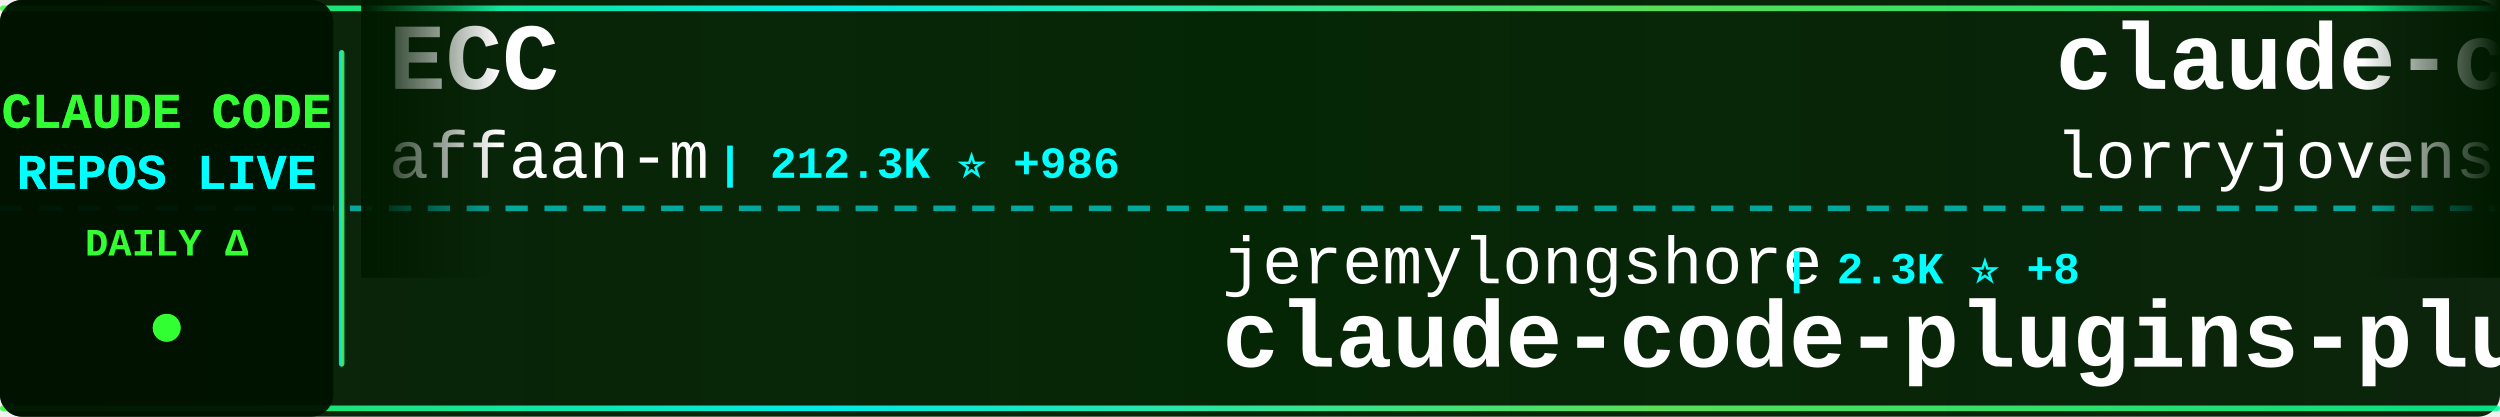
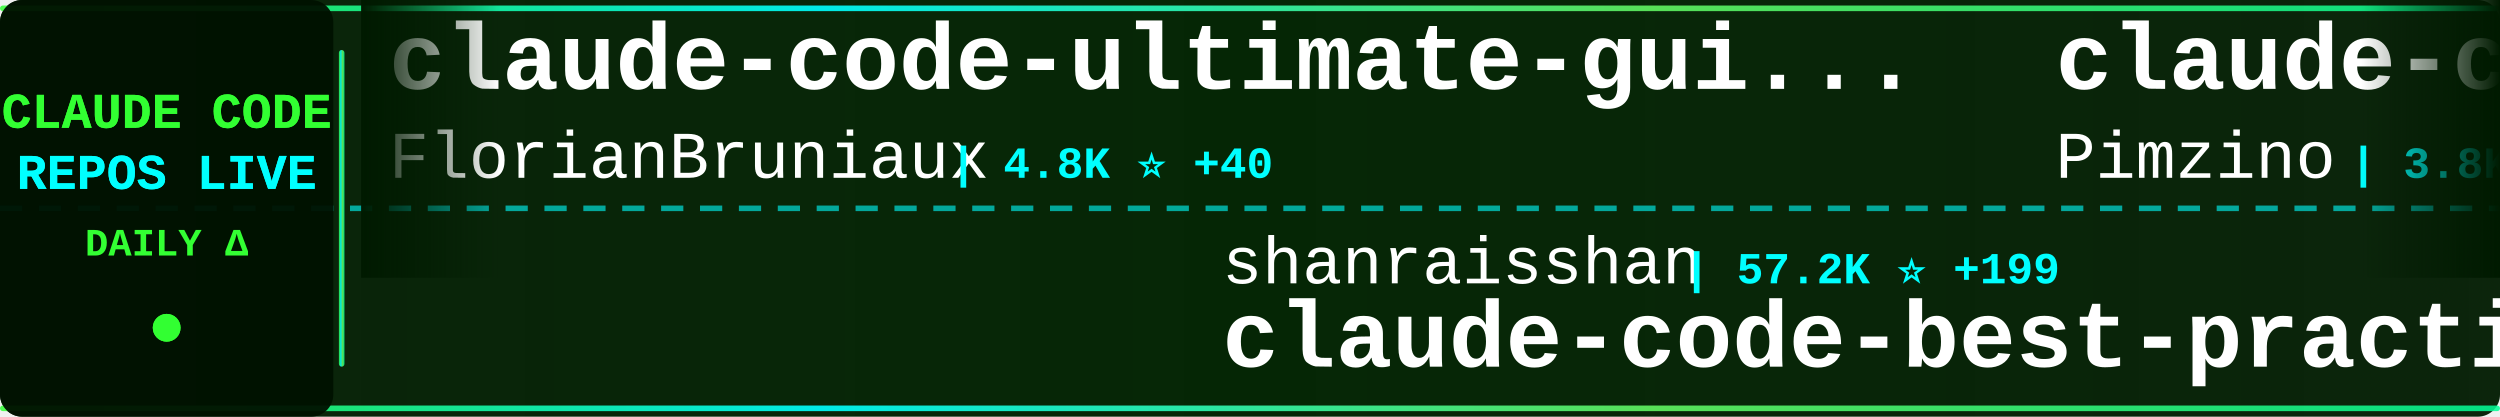
<svg xmlns="http://www.w3.org/2000/svg" width="900" height="150">
  <defs>
    <linearGradient id="tickerBg" x1="0%" y1="0%" x2="100%" y2="0%">
      <stop offset="0%" style="stop-color:#001a00;stop-opacity:0.95" />
      <stop offset="50%" style="stop-color:#002200;stop-opacity:0.98" />
      <stop offset="100%" style="stop-color:#001a00;stop-opacity:0.95" />
    </linearGradient>
    <linearGradient id="borderGrad" x1="0%" y1="0%" x2="100%" y2="0%">
      <stop offset="0%" style="stop-color:#33ff33;stop-opacity:0.85">
        <animate attributeName="stop-opacity" values="0.85;1;0.85" dur="2s" repeatCount="indefinite" />
      </stop>
      <stop offset="33%" style="stop-color:#00ffff;stop-opacity:0.9">
        <animate attributeName="stop-opacity" values="0.9;1;0.9" dur="2.2s" repeatCount="indefinite" />
      </stop>
      <stop offset="66%" style="stop-color:#66ff66;stop-opacity:0.85">
        <animate attributeName="stop-opacity" values="0.85;1;0.85" dur="1.8s" repeatCount="indefinite" />
      </stop>
      <stop offset="100%" style="stop-color:#00ff99;stop-opacity:0.85">
        <animate attributeName="stop-opacity" values="0.85;1;0.85" dur="2s" repeatCount="indefinite" />
      </stop>
    </linearGradient>
    <filter id="textGlow">
      <feGaussianBlur stdDeviation="0.1" result="coloredBlur" />
      <feMerge>
        <feMergeNode in="coloredBlur" />
        <feMergeNode in="SourceGraphic" />
      </feMerge>
    </filter>
    <filter id="metricGlow">
      <feGaussianBlur stdDeviation="0.2" result="coloredBlur" />
      <feMerge>
        <feMergeNode in="coloredBlur" />
        <feMergeNode in="SourceGraphic" />
      </feMerge>
    </filter>
    <linearGradient id="leftFade" x1="0%" y1="0%" x2="100%" y2="0%">
      <stop offset="0%" style="stop-color:#001a00;stop-opacity:1" />
      <stop offset="100%" style="stop-color:#001a00;stop-opacity:0" />
    </linearGradient>
    <linearGradient id="rightFade" x1="0%" y1="0%" x2="100%" y2="0%">
      <stop offset="0%" style="stop-color:#001a00;stop-opacity:0" />
      <stop offset="100%" style="stop-color:#001a00;stop-opacity:1" />
    </linearGradient>
  </defs>
  <rect width="900" height="150" fill="url(#tickerBg)" rx="8" />
  <rect x="0" y="2" width="900" height="2" fill="url(#borderGrad)" rx="1" />
  <rect x="0" y="146" width="900" height="2" fill="url(#borderGrad)" rx="1" />
  <line x1="0" y1="75" x2="900" y2="75" stroke="#00ffff" stroke-width="2" stroke-dasharray="8 6" opacity="0.6" />
  <rect x="0" y="0" width="120" height="150" fill="#001100" opacity="0.95" rx="8" />
  <text x="60" y="46" font-family="'Courier New', monospace" font-size="18" font-weight="bold" fill="#33ff33" text-anchor="middle" filter="url(#textGlow)">
    CLAUDE CODE
  </text>
  <text x="60" y="68" font-family="'Courier New', monospace" font-size="18" font-weight="bold" fill="#00ffff" text-anchor="middle" filter="url(#textGlow)">
    REPOS LIVE
  </text>
  <text x="60" y="92" font-family="'Courier New', monospace" font-size="14" font-weight="bold" fill="#33ff33" text-anchor="middle">
    DAILY Δ
  </text>
  <circle cx="60" cy="118" r="5" fill="#33ff33" filter="url(#metricGlow)">
    <animate attributeName="r" values="4;6;4" dur="1.5s" repeatCount="indefinite" />
    <animate attributeName="opacity" values="0.6;1;0.6" dur="1.5s" repeatCount="indefinite" />
  </circle>
  <rect x="122" y="18" width="2" height="114" fill="url(#borderGrad)" rx="1" />
  <clipPath id="tickerClip">
    <rect x="130" y="0" width="770" height="150" />
  </clipPath>
  <g clip-path="url(#tickerClip)">
    <g id="tickerItems">
      <animateTransform attributeName="transform" attributeType="XML" type="translate" from="0 0" to="-3000 0" dur="54s" repeatCount="indefinite" />
      <g transform="translate(0, 0)">
-         <text x="140" y="32" font-family="'Courier New', monospace" font-size="34" font-weight="bold" fill="#ffffff">ECC</text>
-         <text x="140" y="64" font-family="'Courier New', monospace" font-size="24" font-weight="normal" fill="#ffffff" opacity="1.0">affaan-m</text>
-         <text x="258" y="64" font-family="'Courier New', monospace" font-size="16" font-weight="bold" fill="#00ffff"> | 212.3K ⭐ +986</text>
+         <text x="140" y="32" font-family="'Courier New', monospace" font-size="34" font-weight="bold" fill="#ffffff">claude-code-ultimate-gui...</text>
+         <text x="140" y="64" font-family="'Courier New', monospace" font-size="24" font-weight="normal" fill="#ffffff" opacity="1.0">FlorianBruniaux</text>
+         <text x="342" y="64" font-family="'Courier New', monospace" font-size="16" font-weight="bold" fill="#00ffff"> | 4.8K ⭐ +40</text>
      </g>
      <g transform="translate(300, 0)">
-         <text x="140" y="102" font-family="'Courier New', monospace" font-size="24" font-weight="normal" fill="#ffffff" opacity="1.0">jeremylongshore</text>
-         <text x="342" y="102" font-family="'Courier New', monospace" font-size="16" font-weight="bold" fill="#00ffff"> | 2.3K ⭐ +8</text>
-         <text x="140" y="132" font-family="'Courier New', monospace" font-size="34" font-weight="bold" fill="#ffffff">claude-code-plugins-plus...</text>
+         <text x="140" y="102" font-family="'Courier New', monospace" font-size="24" font-weight="normal" fill="#ffffff" opacity="1.0">shanraisshan</text>
+         <text x="306" y="102" font-family="'Courier New', monospace" font-size="16" font-weight="bold" fill="#00ffff"> | 57.2K ⭐ +199</text>
+         <text x="140" y="132" font-family="'Courier New', monospace" font-size="34" font-weight="bold" fill="#ffffff">claude-code-best-practic...</text>
      </g>
      <g transform="translate(600, 0)">
-         <text x="140" y="32" font-family="'Courier New', monospace" font-size="34" font-weight="bold" fill="#ffffff">claude-code-rust</text>
-         <text x="140" y="64" font-family="'Courier New', monospace" font-size="24" font-weight="normal" fill="#ffffff" opacity="1.0">lorryjovens-hub</text>
-         <text x="342" y="64" font-family="'Courier New', monospace" font-size="16" font-weight="bold" fill="#00ffff"> | 1.6K ⭐ +2</text>
+         <text x="140" y="32" font-family="'Courier New', monospace" font-size="34" font-weight="bold" fill="#ffffff">claude-code-spec-workflo...</text>
+         <text x="140" y="64" font-family="'Courier New', monospace" font-size="24" font-weight="normal" fill="#ffffff" opacity="1.0">Pimzino</text>
+         <text x="246" y="64" font-family="'Courier New', monospace" font-size="16" font-weight="bold" fill="#00ffff"> | 3.8K ⭐ +1</text>
      </g>
      <g transform="translate(900, 0)">
-         <text x="140" y="102" font-family="'Courier New', monospace" font-size="24" font-weight="normal" fill="#ffffff" opacity="1.0">JrCx7scC</text>
-         <text x="258" y="102" font-family="'Courier New', monospace" font-size="16" font-weight="bold" fill="#00ffff"> | 370 ⭐</text>
-         <text x="140" y="132" font-family="'Courier New', monospace" font-size="34" font-weight="bold" fill="#ffffff">claude-code-source</text>
+         <text x="140" y="102" font-family="'Courier New', monospace" font-size="24" font-weight="normal" fill="#ffffff" opacity="1.0">alejandrobalderas</text>
+         <text x="366" y="102" font-family="'Courier New', monospace" font-size="16" font-weight="bold" fill="#00ffff"> | 2.2K ⭐ +3</text>
+         <text x="140" y="132" font-family="'Courier New', monospace" font-size="34" font-weight="bold" fill="#ffffff">claude-code-from-source</text>
      </g>
      <g transform="translate(1200, 0)">
-         <text x="140" y="32" font-family="'Courier New', monospace" font-size="34" font-weight="bold" fill="#ffffff">claude-code-from-scratch</text>
+         <text x="140" y="32" font-family="'Courier New', monospace" font-size="34" font-weight="bold" fill="#ffffff">how-claude-code-works</text>
        <text x="140" y="64" font-family="'Courier New', monospace" font-size="24" font-weight="normal" fill="#ffffff" opacity="1.0">Windy3f3f3f3f</text>
-         <text x="318" y="64" font-family="'Courier New', monospace" font-size="16" font-weight="bold" fill="#00ffff"> | 1.4K ⭐ +5</text>
+         <text x="318" y="64" font-family="'Courier New', monospace" font-size="16" font-weight="bold" fill="#00ffff"> | 2.6K ⭐ +9</text>
      </g>
      <g transform="translate(1500, 0)">
-         <text x="140" y="102" font-family="'Courier New', monospace" font-size="24" font-weight="normal" fill="#ffffff" opacity="1.0">centminmod</text>
-         <text x="282" y="102" font-family="'Courier New', monospace" font-size="16" font-weight="bold" fill="#00ffff"> | 2.4K ⭐ +3</text>
-         <text x="140" y="132" font-family="'Courier New', monospace" font-size="34" font-weight="bold" fill="#ffffff">my-claude-code-setup</text>
+         <text x="140" y="102" font-family="'Courier New', monospace" font-size="24" font-weight="normal" fill="#ffffff" opacity="1.0">huangjia2019</text>
+         <text x="306" y="102" font-family="'Courier New', monospace" font-size="16" font-weight="bold" fill="#00ffff"> | 815 ⭐ +9</text>
+         <text x="140" y="132" font-family="'Courier New', monospace" font-size="34" font-weight="bold" fill="#ffffff">claude-code-engineering</text>
      </g>
      <g transform="translate(1800, 0)">
-         <text x="140" y="32" font-family="'Courier New', monospace" font-size="34" font-weight="bold" fill="#ffffff">edmunds-claude-code</text>
-         <text x="140" y="64" font-family="'Courier New', monospace" font-size="24" font-weight="normal" fill="#ffffff" opacity="1.0">edmund-io</text>
-         <text x="270" y="64" font-family="'Courier New', monospace" font-size="16" font-weight="bold" fill="#00ffff"> | 1.5K ⭐ +2</text>
+         <text x="140" y="32" font-family="'Courier New', monospace" font-size="34" font-weight="bold" fill="#ffffff">Claude-code</text>
+         <text x="140" y="64" font-family="'Courier New', monospace" font-size="24" font-weight="normal" fill="#ffffff" opacity="1.0">zstmfhy</text>
+         <text x="246" y="64" font-family="'Courier New', monospace" font-size="16" font-weight="bold" fill="#00ffff"> | 190 ⭐</text>
      </g>
      <g transform="translate(2100, 0)">
-         <text x="140" y="102" font-family="'Courier New', monospace" font-size="24" font-weight="normal" fill="#ffffff" opacity="1.0">zebbern</text>
-         <text x="246" y="102" font-family="'Courier New', monospace" font-size="16" font-weight="bold" fill="#00ffff"> | 4.3K ⭐ +10</text>
-         <text x="140" y="132" font-family="'Courier New', monospace" font-size="34" font-weight="bold" fill="#ffffff">claude-code-guide</text>
+         <text x="140" y="102" font-family="'Courier New', monospace" font-size="24" font-weight="normal" fill="#ffffff" opacity="1.0">lst97</text>
+         <text x="222" y="102" font-family="'Courier New', monospace" font-size="16" font-weight="bold" fill="#00ffff"> | 1.6K ⭐</text>
+         <text x="140" y="132" font-family="'Courier New', monospace" font-size="34" font-weight="bold" fill="#ffffff">claude-code-sub-agents</text>
      </g>
      <g transform="translate(2400, 0)">
-         <text x="140" y="32" font-family="'Courier New', monospace" font-size="34" font-weight="bold" fill="#ffffff">system_prompts_leaks</text>
-         <text x="140" y="64" font-family="'Courier New', monospace" font-size="24" font-weight="normal" fill="#ffffff" opacity="1.0">asgeirtj</text>
-         <text x="258" y="64" font-family="'Courier New', monospace" font-size="16" font-weight="bold" fill="#00ffff"> | 41.5K ⭐ +74</text>
+         <text x="140" y="32" font-family="'Courier New', monospace" font-size="34" font-weight="bold" fill="#ffffff">skills</text>
+         <text x="140" y="64" font-family="'Courier New', monospace" font-size="24" font-weight="normal" fill="#ffffff" opacity="1.0">anthropics</text>
+         <text x="282" y="64" font-family="'Courier New', monospace" font-size="16" font-weight="bold" fill="#00ffff"> | 148.9K ⭐ +471</text>
      </g>
      <g transform="translate(2700, 0)">
-         <text x="140" y="102" font-family="'Courier New', monospace" font-size="24" font-weight="normal" fill="#ffffff" opacity="1.0">disler</text>
-         <text x="234" y="102" font-family="'Courier New', monospace" font-size="16" font-weight="bold" fill="#00ffff"> | 3.7K ⭐ +3</text>
-         <text x="140" y="132" font-family="'Courier New', monospace" font-size="34" font-weight="bold" fill="#ffffff">claude-code-hooks-master...</text>
+         <text x="140" y="102" font-family="'Courier New', monospace" font-size="24" font-weight="normal" fill="#ffffff" opacity="1.0">luongnv89</text>
+         <text x="270" y="102" font-family="'Courier New', monospace" font-size="16" font-weight="bold" fill="#00ffff"> | 36.3K ⭐ +213</text>
+         <text x="140" y="132" font-family="'Courier New', monospace" font-size="34" font-weight="bold" fill="#ffffff">claude-howto</text>
      </g>
      <g transform="translate(3000, 0)">
-         <text x="140" y="32" font-family="'Courier New', monospace" font-size="34" font-weight="bold" fill="#ffffff">ECC</text>
-         <text x="140" y="64" font-family="'Courier New', monospace" font-size="24" font-weight="normal" fill="#ffffff" opacity="1.0">affaan-m</text>
-         <text x="258" y="64" font-family="'Courier New', monospace" font-size="16" font-weight="bold" fill="#00ffff"> | 212.3K ⭐ +986</text>
+         <text x="140" y="32" font-family="'Courier New', monospace" font-size="34" font-weight="bold" fill="#ffffff">claude-code-ultimate-gui...</text>
+         <text x="140" y="64" font-family="'Courier New', monospace" font-size="24" font-weight="normal" fill="#ffffff" opacity="1.0">FlorianBruniaux</text>
+         <text x="342" y="64" font-family="'Courier New', monospace" font-size="16" font-weight="bold" fill="#00ffff"> | 4.8K ⭐ +40</text>
      </g>
      <g transform="translate(3300, 0)">
-         <text x="140" y="102" font-family="'Courier New', monospace" font-size="24" font-weight="normal" fill="#ffffff" opacity="1.0">jeremylongshore</text>
-         <text x="342" y="102" font-family="'Courier New', monospace" font-size="16" font-weight="bold" fill="#00ffff"> | 2.3K ⭐ +8</text>
-         <text x="140" y="132" font-family="'Courier New', monospace" font-size="34" font-weight="bold" fill="#ffffff">claude-code-plugins-plus...</text>
+         <text x="140" y="102" font-family="'Courier New', monospace" font-size="24" font-weight="normal" fill="#ffffff" opacity="1.0">shanraisshan</text>
+         <text x="306" y="102" font-family="'Courier New', monospace" font-size="16" font-weight="bold" fill="#00ffff"> | 57.2K ⭐ +199</text>
+         <text x="140" y="132" font-family="'Courier New', monospace" font-size="34" font-weight="bold" fill="#ffffff">claude-code-best-practic...</text>
      </g>
      <g transform="translate(3600, 0)">
-         <text x="140" y="32" font-family="'Courier New', monospace" font-size="34" font-weight="bold" fill="#ffffff">claude-code-rust</text>
-         <text x="140" y="64" font-family="'Courier New', monospace" font-size="24" font-weight="normal" fill="#ffffff" opacity="1.0">lorryjovens-hub</text>
-         <text x="342" y="64" font-family="'Courier New', monospace" font-size="16" font-weight="bold" fill="#00ffff"> | 1.6K ⭐ +2</text>
+         <text x="140" y="32" font-family="'Courier New', monospace" font-size="34" font-weight="bold" fill="#ffffff">claude-code-spec-workflo...</text>
+         <text x="140" y="64" font-family="'Courier New', monospace" font-size="24" font-weight="normal" fill="#ffffff" opacity="1.0">Pimzino</text>
+         <text x="246" y="64" font-family="'Courier New', monospace" font-size="16" font-weight="bold" fill="#00ffff"> | 3.8K ⭐ +1</text>
      </g>
      <g transform="translate(3900, 0)">
-         <text x="140" y="102" font-family="'Courier New', monospace" font-size="24" font-weight="normal" fill="#ffffff" opacity="1.0">JrCx7scC</text>
-         <text x="258" y="102" font-family="'Courier New', monospace" font-size="16" font-weight="bold" fill="#00ffff"> | 370 ⭐</text>
-         <text x="140" y="132" font-family="'Courier New', monospace" font-size="34" font-weight="bold" fill="#ffffff">claude-code-source</text>
+         <text x="140" y="102" font-family="'Courier New', monospace" font-size="24" font-weight="normal" fill="#ffffff" opacity="1.0">alejandrobalderas</text>
+         <text x="366" y="102" font-family="'Courier New', monospace" font-size="16" font-weight="bold" fill="#00ffff"> | 2.2K ⭐ +3</text>
+         <text x="140" y="132" font-family="'Courier New', monospace" font-size="34" font-weight="bold" fill="#ffffff">claude-code-from-source</text>
      </g>
    </g>
  </g>
  <rect x="130" y="0" width="50" height="100" fill="url(#leftFade)" />
  <rect x="850" y="0" width="50" height="100" fill="url(#rightFade)" />
</svg>
